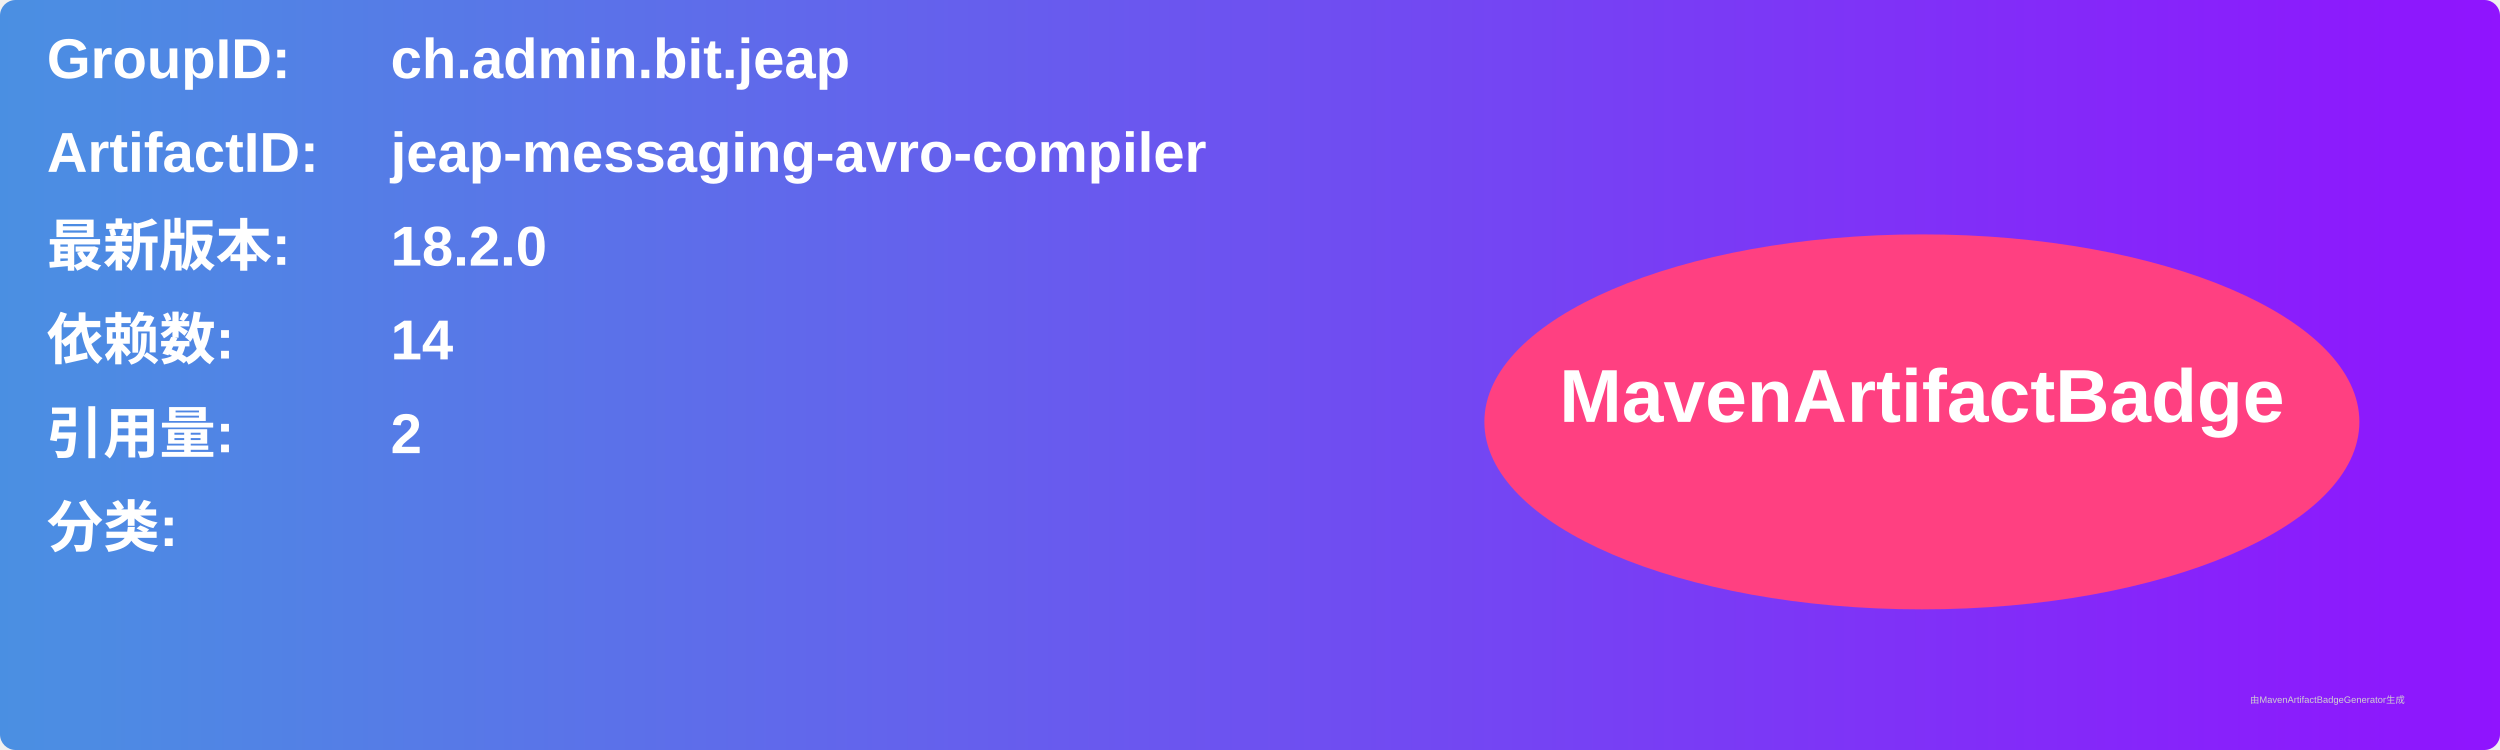
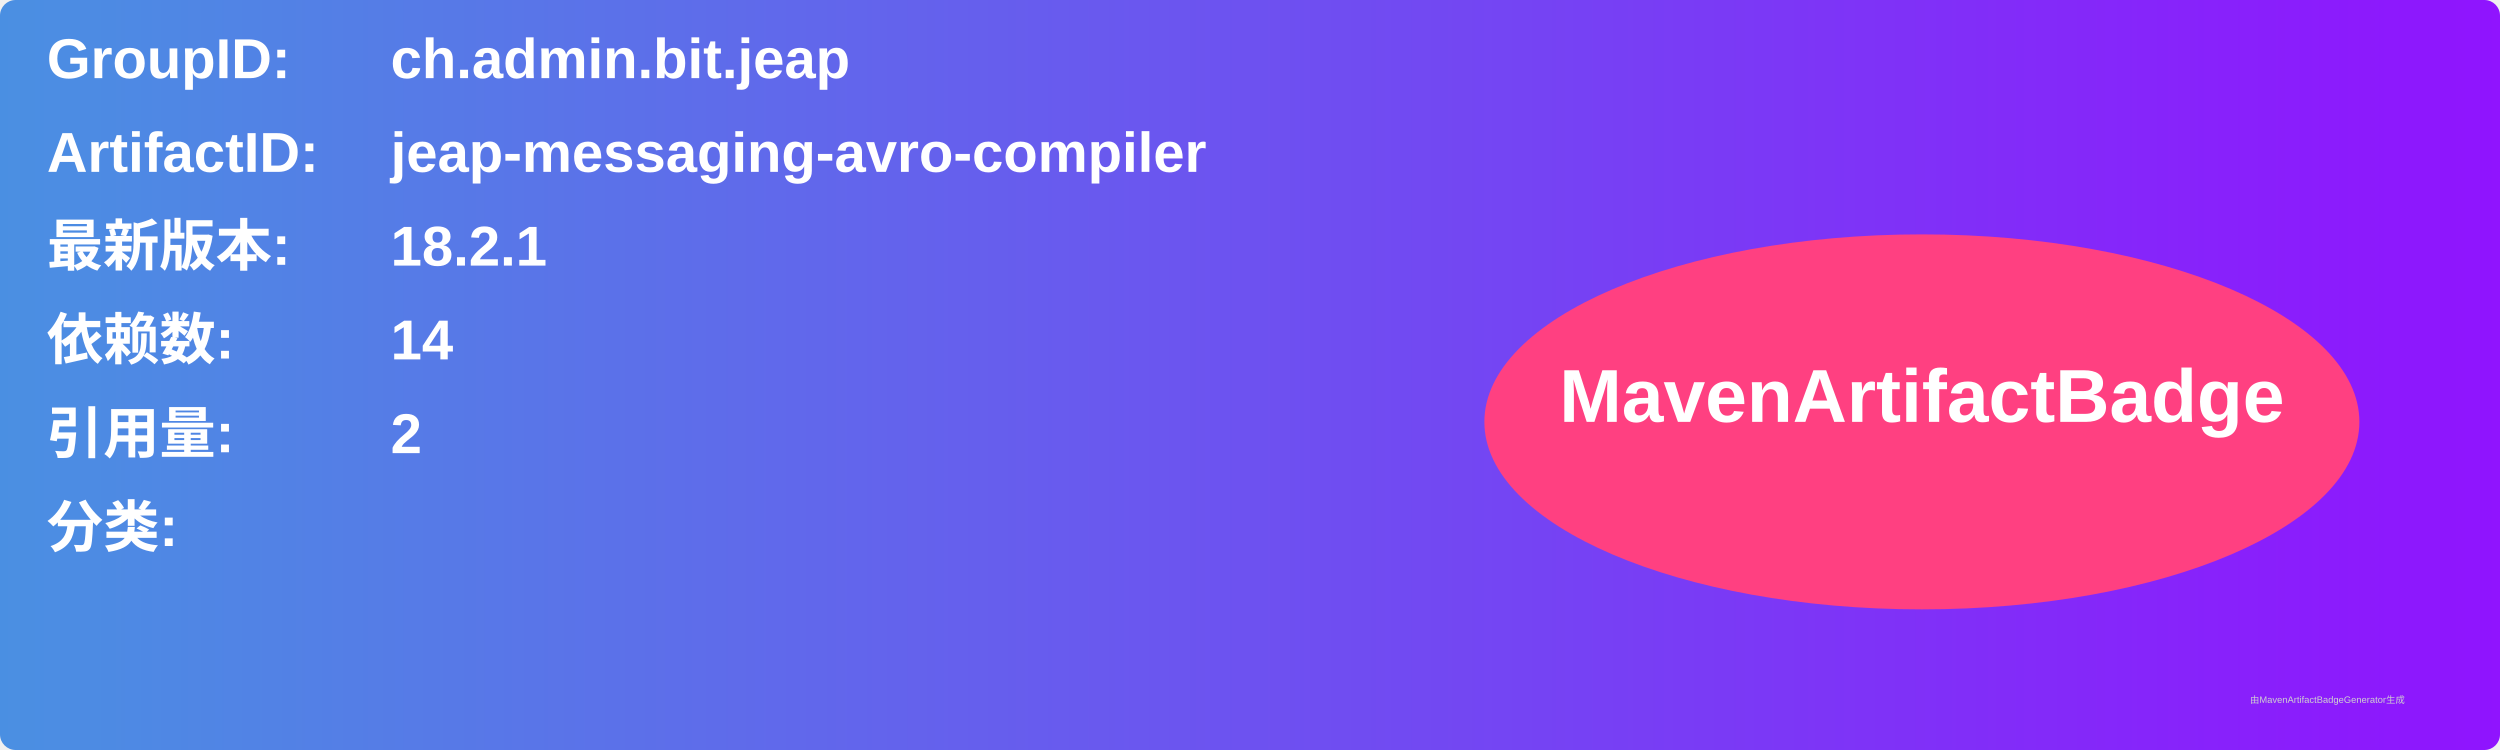
<svg xmlns="http://www.w3.org/2000/svg" width="800" height="240" viewBox="0 0 800 240">
  <linearGradient id="grad" x1="0%" y1="0%" x2="100%" y2="0%">
    <stop offset="0%" stop-color="#4a90e2" />
    <stop offset="100%" stop-color="#9013fe" />
  </linearGradient>
  <rect width="100%" height="100%" rx="5" ry="5" fill="url(#grad)" />
  <g transform="translate(15, 15)">
    <text x="0" y="10" font-family="Arial" font-size="18" fill="white" font-weight="bold" width="260">GroupID:</text>
    <text x="110" y="10" font-family="Arial" font-size="18" fill="white" font-weight="bold" width="460">ch.admin.bit.jeap</text>
    <text x="0" y="40" font-family="Arial" font-size="18" fill="white" font-weight="bold" width="260">ArtifactID:</text>
    <text x="110" y="40" font-family="Arial" font-size="18" fill="white" font-weight="bold" width="460">jeap-messaging-avro-compiler</text>
    <text x="0" y="70" font-family="Arial" font-size="18" fill="white" font-weight="bold">最新版本:</text>
    <text x="110" y="70" font-family="Arial" font-size="18" fill="white" font-weight="bold">
-       <tspan font-weight="bold">18.2.0</tspan>
+       <tspan font-weight="bold">18.2.1</tspan>
    </text>
    <text x="0" y="100" font-family="Arial" font-size="18" fill="white" font-weight="bold">依赖数: </text>
    <text x="110" y="100" font-family="Arial" font-size="18" fill="white">
      <tspan font-weight="bold">14</tspan>
    </text>
    <text x="0" y="130" font-family="Arial" font-size="18" fill="white" font-weight="bold">引用量: </text>
    <text x="110" y="130" font-family="Arial" font-size="18" fill="white">
      <tspan font-weight="bold">2</tspan>
    </text>
    <text x="0" y="160" font-family="Arial" font-size="18" fill="white" font-weight="bold">分类:</text>
    <text x="10" y="190" font-family="Arial" font-size="10" fill="white">
      <tspan font-weight="bold" />
    </text>
    <ellipse cx="600" cy="120" rx="140" ry="60" fill="#ff4081" />
    <text x="600" y="120" text-anchor="middle" font-family="Arial" font-size="24" fill="white" font-weight="bold">MavenArtifactBadge</text>
  </g>
  <text x="720" y="225" font-family="Arial" font-size="3" fill="#d0d0d0">由MavenArtifactBadgeGenerator生成</text>
</svg>
